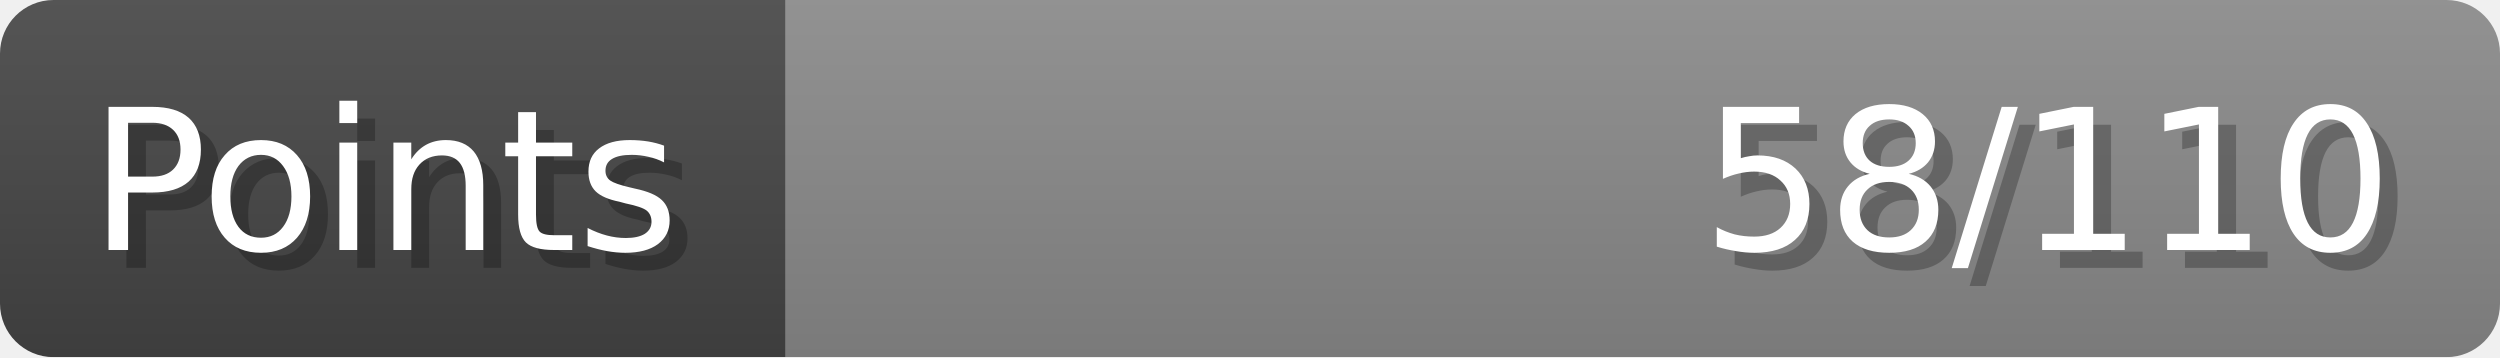
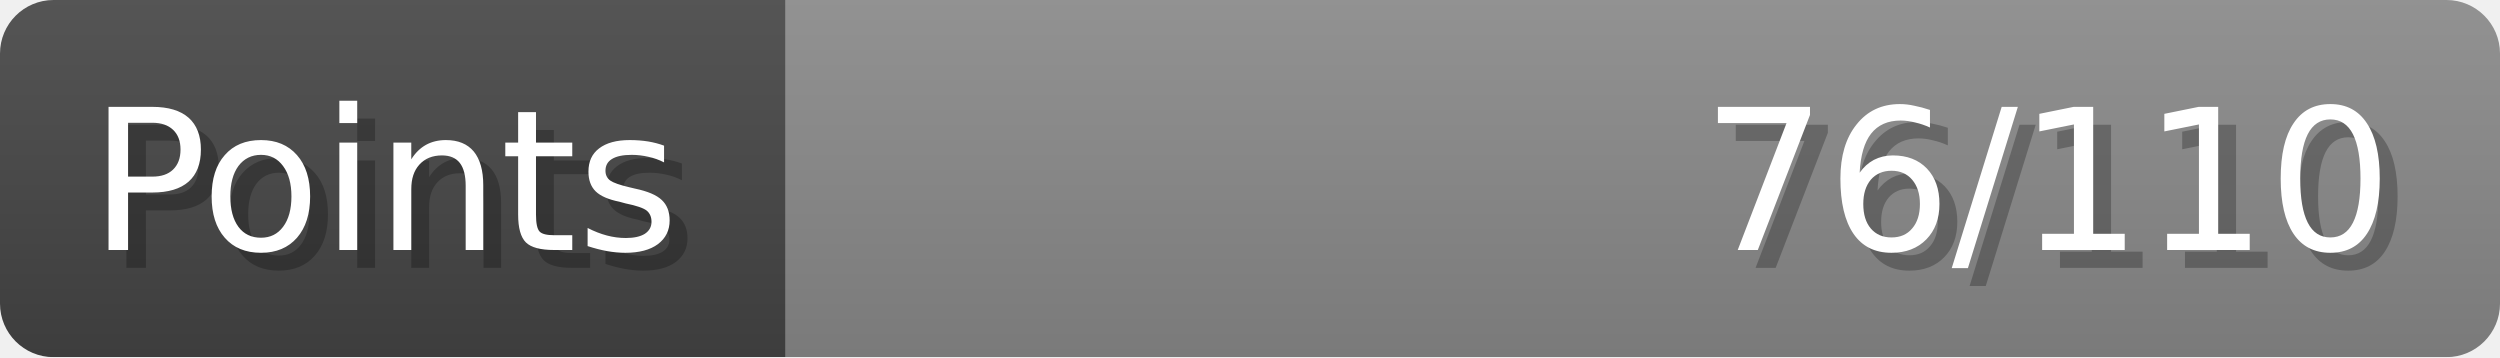
- <svg xmlns="http://www.w3.org/2000/svg" width="140px" height="20px" role="img" aria-label="Points: 58/110">
+ <svg xmlns="http://www.w3.org/2000/svg" width="140px" height="20px" role="img" aria-label="Points: 76/110">
  <linearGradient id="a" x2="0" y2="100%">
    <stop offset="0" stop-opacity=".1" stop-color="#EEE" />
    <stop offset="1" stop-opacity=".1" />
  </linearGradient>
  <mask id="m">
    <rect width="100%" height="100%" rx="3" fill="#FFF" />
  </mask>
  <g mask="url(#m)">
    <rect x="0" y="0" width="44" height="20" fill="#444" />
    <svg x="44" y="0" width="96" height="20">
      <rect width="100%" height="100%" fill="#888888" />
      <rect width="0%" height="100%" fill="#33CC11" transform="">
-         <animate attributeName="width" begin="0.5s" dur="600ms" from="0%" to="52%" repeatCount="1" fill="freeze" calcMode="spline" keyTimes="0; 1" keySplines="0.3, 0.61, 0.355, 1" />
+         <animate attributeName="width" begin="0.5s" dur="600ms" from="0%" to="69%" repeatCount="1" fill="freeze" calcMode="spline" keyTimes="0; 1" keySplines="0.3, 0.61, 0.355, 1" />
      </rect>
    </svg>
    <rect width="140" height="20" fill="url(#a)" />
  </g>
  <g aria-hidden="true" font-size="11" font-family="Verdana, DejaVu Sans, sans-serif" fill="#FFFFFF">
    <text x="6" y="15" fill="#000" opacity="0.25">Points</text>
    <text x="5" y="14">Points</text>
-     <text x="135" y="15" fill="#000" opacity="0.25" text-anchor="end">58/110</text>
-     <text x="134" y="14" text-anchor="end">58/110</text>
+     <text x="135" y="15" fill="#000" opacity="0.25" text-anchor="end">76/110</text>
+     <text x="134" y="14" text-anchor="end">76/110</text>
  </g>
</svg>
